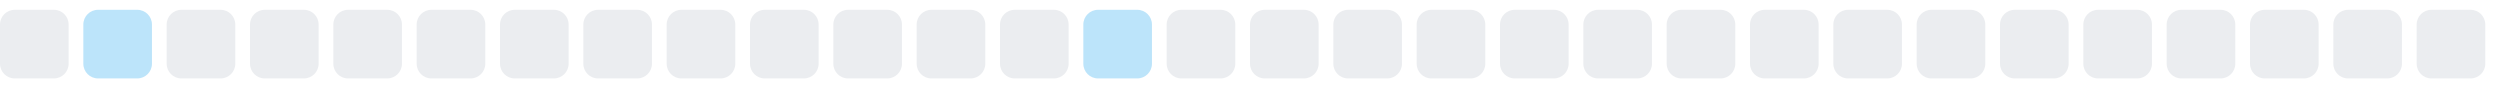
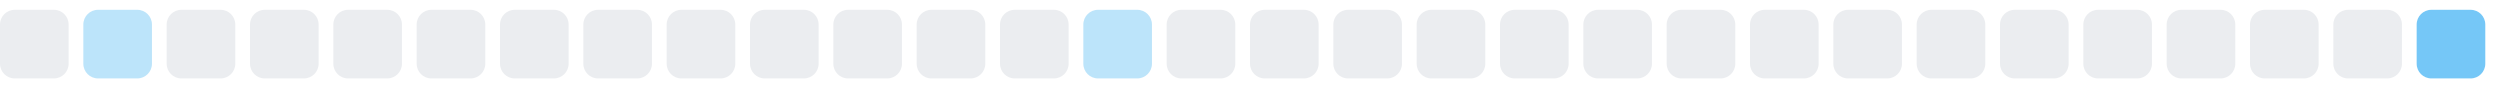
<svg xmlns="http://www.w3.org/2000/svg" width="255" height="9">
  <style>
        .level0 { fill: #ebedf0; }
        .level1 { fill: #bce4fa; }
        .level2 { fill: #75c7f7; }
        .level3 { fill: #30a9f2; }
        .level4 { fill: #008ee6; }
        @media (prefers-color-scheme: dark) {
          .level0 { fill: #161b22; }
          .level1 { fill: #0b3b5c; }
          .level2 { fill: #0a6299; }
          .level3 { fill: #008ee6; }
          .level4 { fill: #5bc4ff; }
        }
      </style>
  <rect x="0.0" y="1" width="7" height="7" rx="1.5" ry="1.5" class="level0" />
  <rect x="8.5" y="1" width="7" height="7" rx="1.5" ry="1.5" class="level1" />
  <rect x="17.0" y="1" width="7" height="7" rx="1.5" ry="1.5" class="level0" />
  <rect x="25.5" y="1" width="7" height="7" rx="1.5" ry="1.5" class="level0" />
  <rect x="34.0" y="1" width="7" height="7" rx="1.5" ry="1.5" class="level0" />
  <rect x="42.5" y="1" width="7" height="7" rx="1.5" ry="1.5" class="level0" />
  <rect x="51.0" y="1" width="7" height="7" rx="1.5" ry="1.5" class="level0" />
  <rect x="59.5" y="1" width="7" height="7" rx="1.5" ry="1.5" class="level0" />
  <rect x="68.0" y="1" width="7" height="7" rx="1.5" ry="1.5" class="level0" />
  <rect x="76.5" y="1" width="7" height="7" rx="1.5" ry="1.5" class="level0" />
  <rect x="85.0" y="1" width="7" height="7" rx="1.5" ry="1.5" class="level0" />
  <rect x="93.5" y="1" width="7" height="7" rx="1.5" ry="1.5" class="level0" />
  <rect x="102.0" y="1" width="7" height="7" rx="1.5" ry="1.5" class="level0" />
  <rect x="110.5" y="1" width="7" height="7" rx="1.5" ry="1.5" class="level1" />
  <rect x="119.0" y="1" width="7" height="7" rx="1.5" ry="1.5" class="level0" />
  <rect x="127.5" y="1" width="7" height="7" rx="1.5" ry="1.5" class="level0" />
  <rect x="136.0" y="1" width="7" height="7" rx="1.5" ry="1.5" class="level0" />
  <rect x="144.5" y="1" width="7" height="7" rx="1.5" ry="1.5" class="level0" />
  <rect x="153.0" y="1" width="7" height="7" rx="1.5" ry="1.5" class="level0" />
  <rect x="161.5" y="1" width="7" height="7" rx="1.5" ry="1.5" class="level0" />
  <rect x="170.0" y="1" width="7" height="7" rx="1.5" ry="1.5" class="level0" />
  <rect x="178.5" y="1" width="7" height="7" rx="1.5" ry="1.5" class="level0" />
  <rect x="187.0" y="1" width="7" height="7" rx="1.5" ry="1.5" class="level0" />
  <rect x="195.5" y="1" width="7" height="7" rx="1.5" ry="1.5" class="level0" />
  <rect x="204.0" y="1" width="7" height="7" rx="1.5" ry="1.5" class="level0" />
  <rect x="212.5" y="1" width="7" height="7" rx="1.5" ry="1.5" class="level0" />
  <rect x="221.0" y="1" width="7" height="7" rx="1.5" ry="1.5" class="level0" />
  <rect x="229.5" y="1" width="7" height="7" rx="1.5" ry="1.5" class="level0" />
  <rect x="238.0" y="1" width="7" height="7" rx="1.5" ry="1.5" class="level0" />
-   <rect x="246.5" y="1" width="7" height="7" rx="1.5" ry="1.5" class="level0" />
+   <rect x="246.5" y="1" width="7" height="7" rx="1.5" ry="1.5" class="level2" />
</svg>
